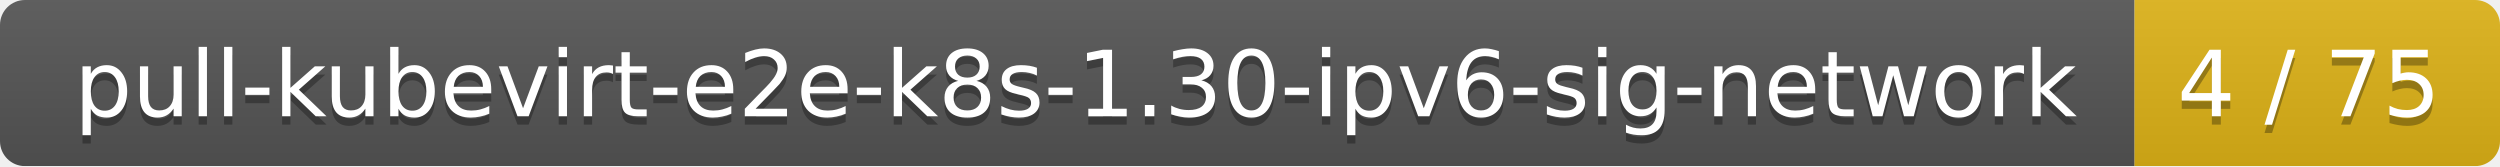
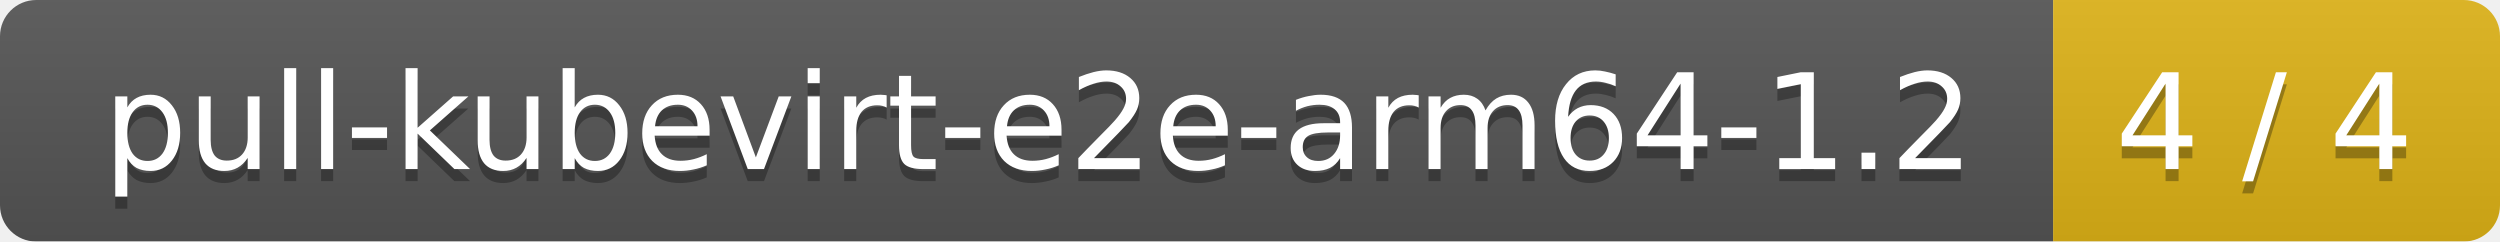
- <svg xmlns="http://www.w3.org/2000/svg" width="301" height="20">
+ <svg xmlns="http://www.w3.org/2000/svg" width="207" height="20">
  <linearGradient id="smooth" x2="0" y2="100%">
    <stop offset="0" stop-color="#bbb" stop-opacity=".1" />
    <stop offset="1" stop-opacity=".1" />
  </linearGradient>
  <mask id="round">
-     <rect width="301" height="20" rx="3" fill="#fff" />
+     <rect width="207" height="20" rx="3" fill="#fff" />
  </mask>
  <g mask="url(#round)">
-     <rect width="257" height="20" fill="#555" />
-     <rect x="257" width="44" height="20" fill="#dfb317" />
-     <rect width="301" height="20" fill="url(#smooth)" />
+     <rect width="170" height="20" fill="#555" />
+     <rect x="170" width="37" height="20" fill="#dfb317" />
+     <rect width="207" height="20" fill="url(#smooth)" />
  </g>
  <g fill="#fff" text-anchor="middle" font-family="DejaVu Sans,Verdana,Geneva,sans-serif" font-size="11">
-     <text x="129.5" y="15" fill="#010101" fill-opacity=".3">pull-kubevirt-e2e-k8s-1.30-ipv6-sig-network</text>
-     <text x="129.5" y="14">pull-kubevirt-e2e-k8s-1.30-ipv6-sig-network</text>
-     <text x="278" y="15" fill="#010101" fill-opacity=".3">4 / 75</text>
-     <text x="278" y="14">4 / 75</text>
+     <text x="86" y="15" fill="#010101" fill-opacity=".3">pull-kubevirt-e2e-arm64-1.2</text>
+     <text x="86" y="14">pull-kubevirt-e2e-arm64-1.2</text>
+     <text x="187.5" y="15" fill="#010101" fill-opacity=".3">4 / 4</text>
+     <text x="187.5" y="14">4 / 4</text>
  </g>
</svg>
